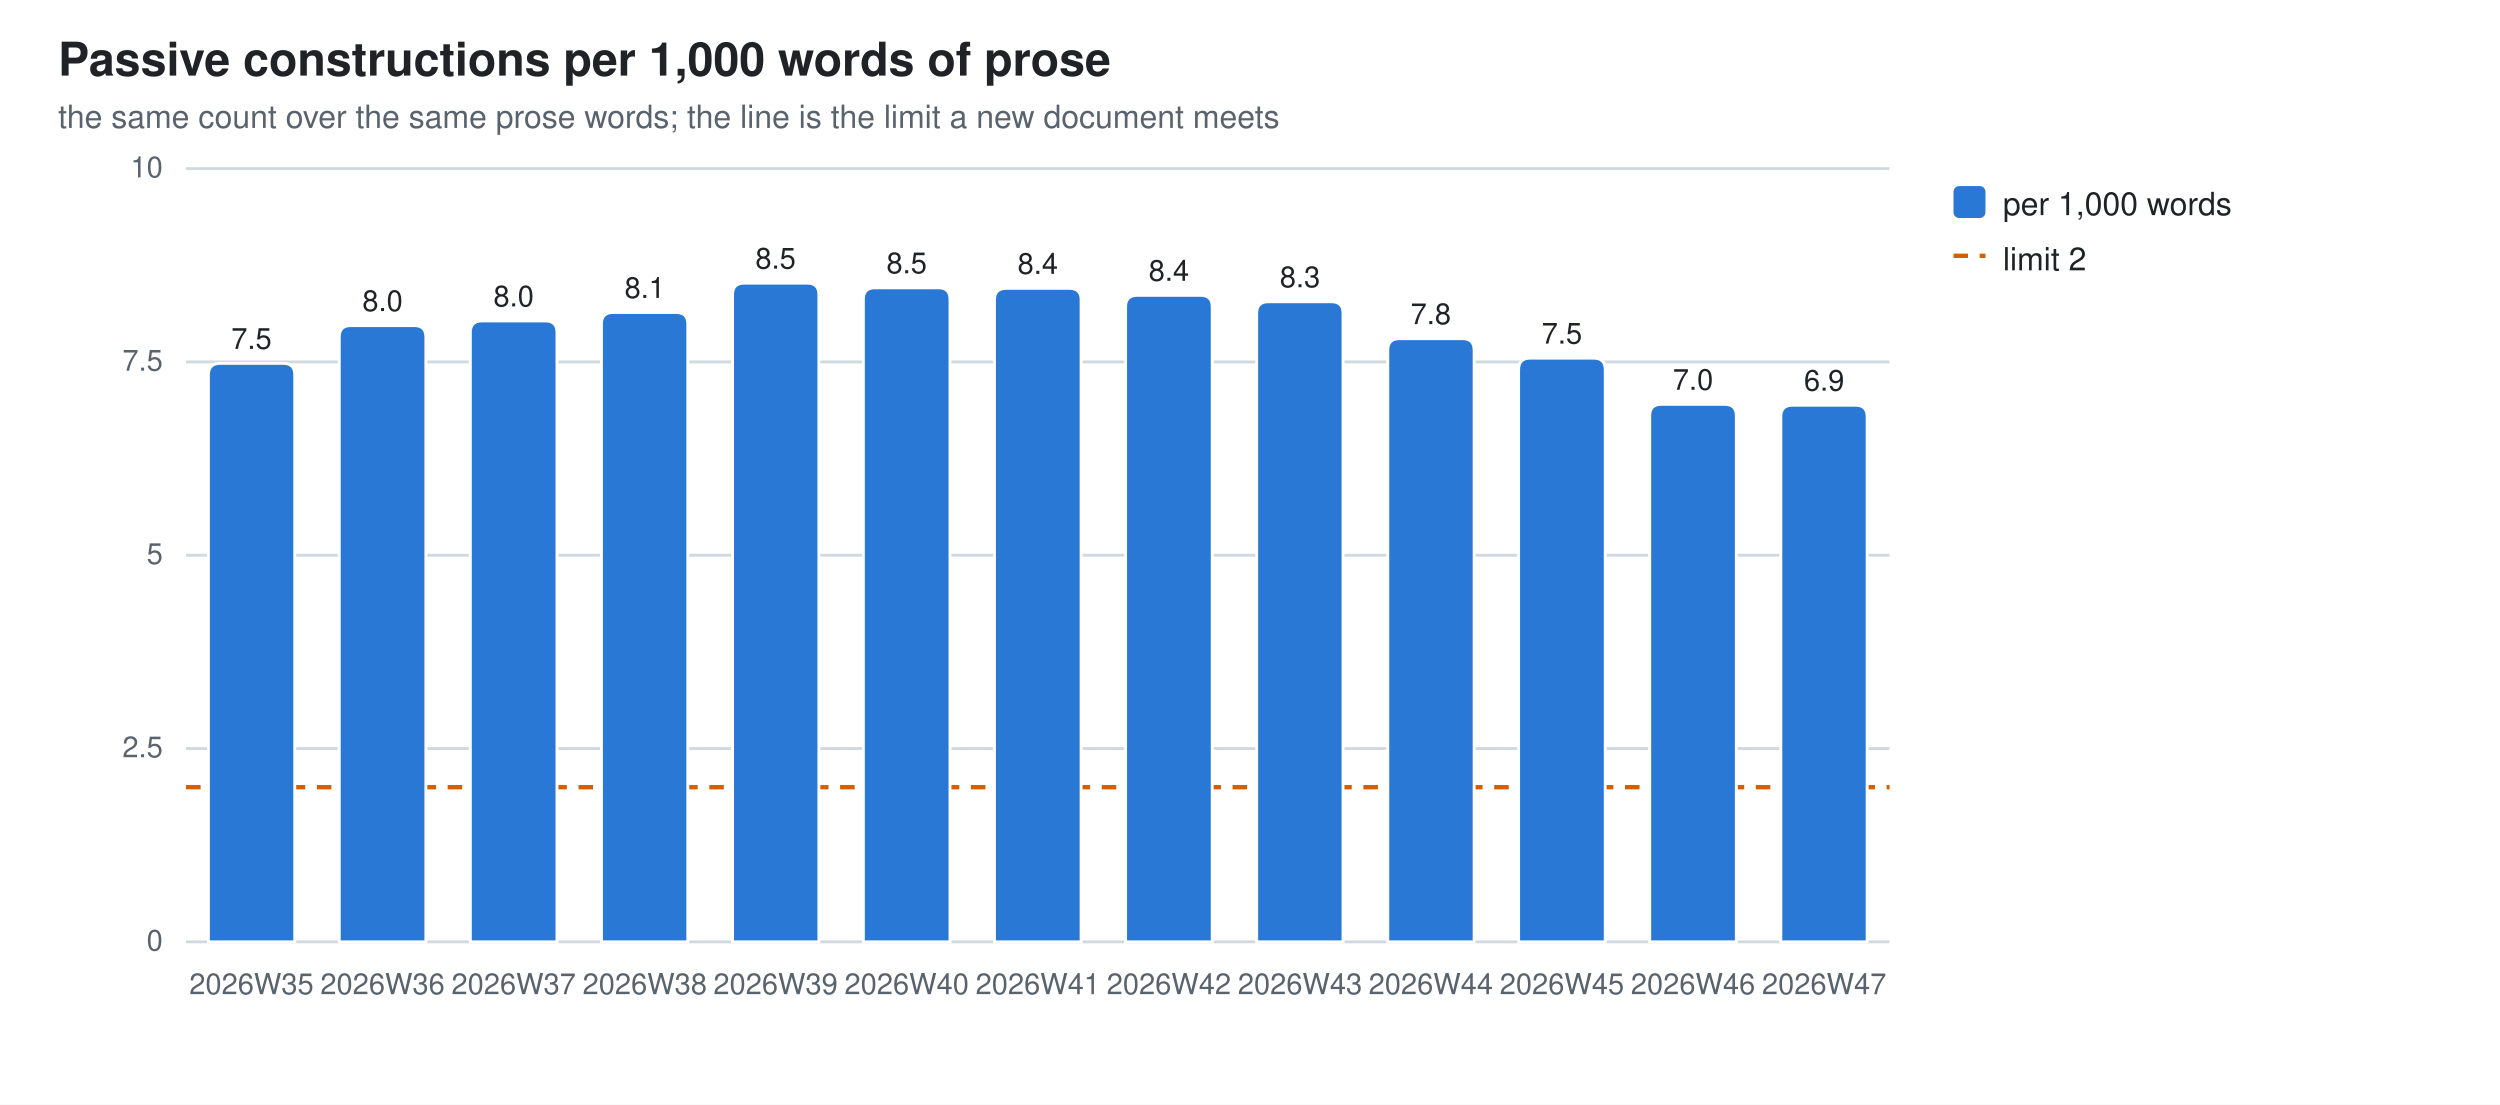
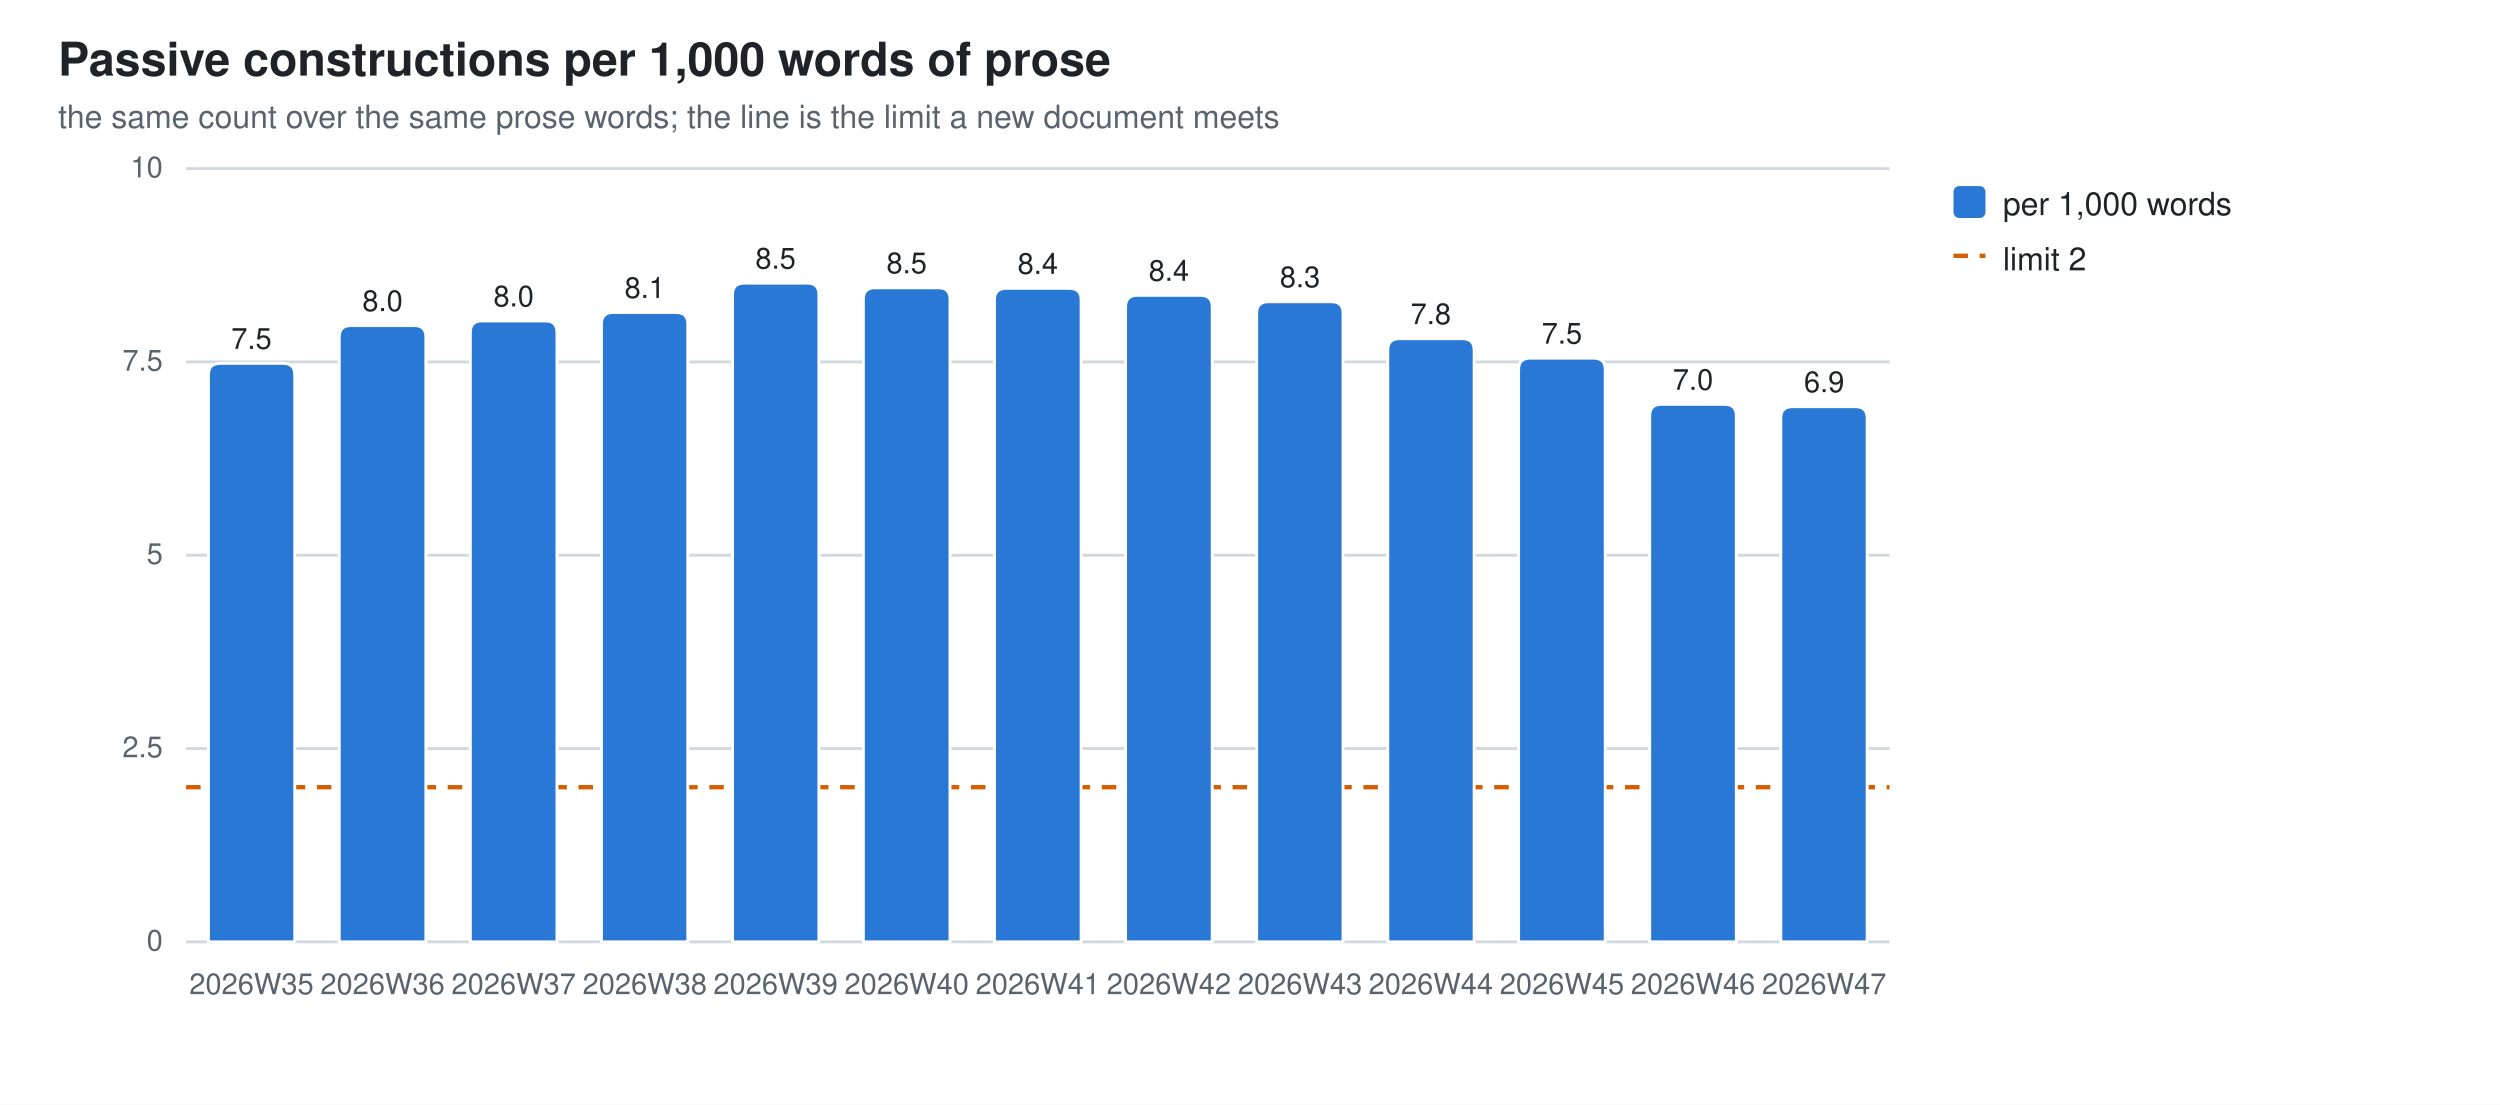
<svg xmlns="http://www.w3.org/2000/svg" width="860" height="380" viewBox="0 0 860 380" role="img" aria-label="Passive constructions per 1,000 words of prose">
  <style>
  .bg{fill:#ffffff} .fg{fill:#1f2328} .mut{fill:#59636e} .grid{stroke:#d1d9e0}
  .seg{stroke:#ffffff;stroke-width:1}
  .val{paint-order:stroke;stroke:#ffffff;stroke-width:3px;stroke-linejoin:round}
  .s0{fill:#2a78d6}
  @media (prefers-color-scheme: dark){
    .bg{fill:#0d1117} .fg{fill:#e6edf3} .mut{fill:#9198a1} .grid{stroke:#30363d}
    .seg{stroke:#0d1117} .val{stroke:#0d1117} .s0{fill:#3987e5}}
  text{font-family:-apple-system,BlinkMacSystemFont,"Segoe UI",Helvetica,Arial,sans-serif}
</style>
  <rect class="bg" width="860" height="380" />
  <text class="fg" x="20" y="26" font-size="16" font-weight="600">Passive constructions per 1,000 words of prose</text>
  <text class="mut" x="20" y="44" font-size="11">the same count over the same prose words; the line is the limit a new document meets</text>
  <line class="grid" x1="64" y1="324.0" x2="650.0" y2="324.0" stroke-width="1" />
  <text class="mut" x="56" y="327.0" font-size="10" text-anchor="end">0</text>
  <line class="grid" x1="64" y1="257.5" x2="650.0" y2="257.5" stroke-width="1" />
  <text class="mut" x="56" y="260.5" font-size="10" text-anchor="end">2.5</text>
  <line class="grid" x1="64" y1="191.0" x2="650.0" y2="191.0" stroke-width="1" />
  <text class="mut" x="56" y="194.0" font-size="10" text-anchor="end">5</text>
  <line class="grid" x1="64" y1="124.5" x2="650.0" y2="124.5" stroke-width="1" />
  <text class="mut" x="56" y="127.5" font-size="10" text-anchor="end">7.5</text>
  <line class="grid" x1="64" y1="58.0" x2="650.0" y2="58.0" stroke-width="1" />
  <text class="mut" x="56" y="61.0" font-size="10" text-anchor="end">10</text>
  <line x1="64" y1="270.8" x2="650.0" y2="270.8" stroke="#D55E00" stroke-width="1.5" stroke-dasharray="5 4" />
  <path class="seg s0" d="M71.7,324.0 V129.0 Q71.7,125.0 75.7,125.0 H97.4 Q101.4,125.0 101.4,129.0 V324.0 Z" />
  <text class="mut" x="86.5" y="342" font-size="10" text-anchor="middle">2026W35</text>
  <text class="fg val" x="86.5" y="120.0" font-size="10" text-anchor="middle">7.5</text>
  <path class="seg s0" d="M116.7,324.0 V116.0 Q116.7,112.0 120.7,112.0 H142.5 Q146.5,112.0 146.5,116.0 V324.0 Z" />
  <text class="mut" x="131.6" y="342" font-size="10" text-anchor="middle">2026W36</text>
  <text class="fg val" x="131.6" y="107.0" font-size="10" text-anchor="middle">8.0</text>
  <path class="seg s0" d="M161.8,324.0 V114.4 Q161.8,110.4 165.8,110.4 H187.6 Q191.6,110.4 191.6,114.4 V324.0 Z" />
  <text class="mut" x="176.7" y="342" font-size="10" text-anchor="middle">2026W37</text>
  <text class="fg val" x="176.7" y="105.4" font-size="10" text-anchor="middle">8.0</text>
  <path class="seg s0" d="M206.9,324.0 V111.5 Q206.9,107.5 210.9,107.5 H232.6 Q236.6,107.5 236.6,111.5 V324.0 Z" />
  <text class="mut" x="221.8" y="342" font-size="10" text-anchor="middle">2026W38</text>
  <text class="fg val" x="221.8" y="102.5" font-size="10" text-anchor="middle">8.1</text>
  <path class="seg s0" d="M252.0,324.0 V101.4 Q252.0,97.4 256.0,97.4 H277.7 Q281.7,97.4 281.7,101.4 V324.0 Z" />
  <text class="mut" x="266.8" y="342" font-size="10" text-anchor="middle">2026W39</text>
  <text class="fg val" x="266.8" y="92.4" font-size="10" text-anchor="middle">8.5</text>
  <path class="seg s0" d="M297.0,324.0 V103.0 Q297.0,99.0 301.0,99.0 H322.8 Q326.8,99.0 326.8,103.0 V324.0 Z" />
  <text class="mut" x="311.9" y="342" font-size="10" text-anchor="middle">2026W40</text>
  <text class="fg val" x="311.9" y="94.0" font-size="10" text-anchor="middle">8.5</text>
  <path class="seg s0" d="M342.1,324.0 V103.2 Q342.1,99.2 346.1,99.2 H367.9 Q371.9,99.2 371.9,103.2 V324.0 Z" />
  <text class="mut" x="357.0" y="342" font-size="10" text-anchor="middle">2026W41</text>
  <text class="fg val" x="357.0" y="94.2" font-size="10" text-anchor="middle">8.4</text>
  <path class="seg s0" d="M387.2,324.0 V105.6 Q387.2,101.6 391.2,101.6 H413.0 Q417.0,101.6 417.0,105.6 V324.0 Z" />
  <text class="mut" x="402.1" y="342" font-size="10" text-anchor="middle">2026W42</text>
  <text class="fg val" x="402.1" y="96.6" font-size="10" text-anchor="middle">8.4</text>
  <path class="seg s0" d="M432.3,324.0 V107.8 Q432.3,103.8 436.3,103.8 H458.0 Q462.0,103.8 462.0,107.8 V324.0 Z" />
  <text class="mut" x="447.2" y="342" font-size="10" text-anchor="middle">2026W43</text>
  <text class="fg val" x="447.2" y="98.8" font-size="10" text-anchor="middle">8.3</text>
  <path class="seg s0" d="M477.4,324.0 V120.5 Q477.4,116.5 481.4,116.5 H503.1 Q507.1,116.5 507.1,120.5 V324.0 Z" />
  <text class="mut" x="492.2" y="342" font-size="10" text-anchor="middle">2026W44</text>
  <text class="fg val" x="492.2" y="111.5" font-size="10" text-anchor="middle">7.8</text>
  <path class="seg s0" d="M522.4,324.0 V127.2 Q522.4,123.2 526.4,123.2 H548.2 Q552.2,123.2 552.2,127.2 V324.0 Z" />
  <text class="mut" x="537.3" y="342" font-size="10" text-anchor="middle">2026W45</text>
  <text class="fg val" x="537.3" y="118.2" font-size="10" text-anchor="middle">7.5</text>
  <path class="seg s0" d="M567.5,324.0 V143.1 Q567.5,139.1 571.5,139.1 H593.3 Q597.3,139.1 597.3,143.1 V324.0 Z" />
  <text class="mut" x="582.4" y="342" font-size="10" text-anchor="middle">2026W46</text>
  <text class="fg val" x="582.4" y="134.1" font-size="10" text-anchor="middle">7.0</text>
-   <path class="seg s0" d="M612.6,324.0 V143.4 Q612.6,139.4 616.6,139.4 H638.3 Q642.3,139.4 642.3,143.4 V324.0 Z" />
+   <path class="seg s0" d="M612.6,324.0 V143.9 Q612.6,139.9 616.6,139.9 H638.3 Q642.3,139.9 642.3,143.9 V324.0 Z" />
  <text class="mut" x="627.5" y="342" font-size="10" text-anchor="middle">2026W47</text>
-   <text class="fg val" x="627.5" y="134.4" font-size="10" text-anchor="middle">6.9</text>
+   <text class="fg val" x="627.5" y="134.9" font-size="10" text-anchor="middle">6.9</text>
  <rect class="s0" x="672" y="64" width="11" height="11" rx="2" />
  <text class="fg" y="74" font-size="11">
    <tspan x="689" dy="0">per 1,000 words</tspan>
  </text>
  <line x1="672" y1="88" x2="683" y2="88" stroke="#D55E00" stroke-width="1.5" stroke-dasharray="5 4" />
  <text class="fg" x="689" y="93" font-size="11">limit 2</text>
</svg>
